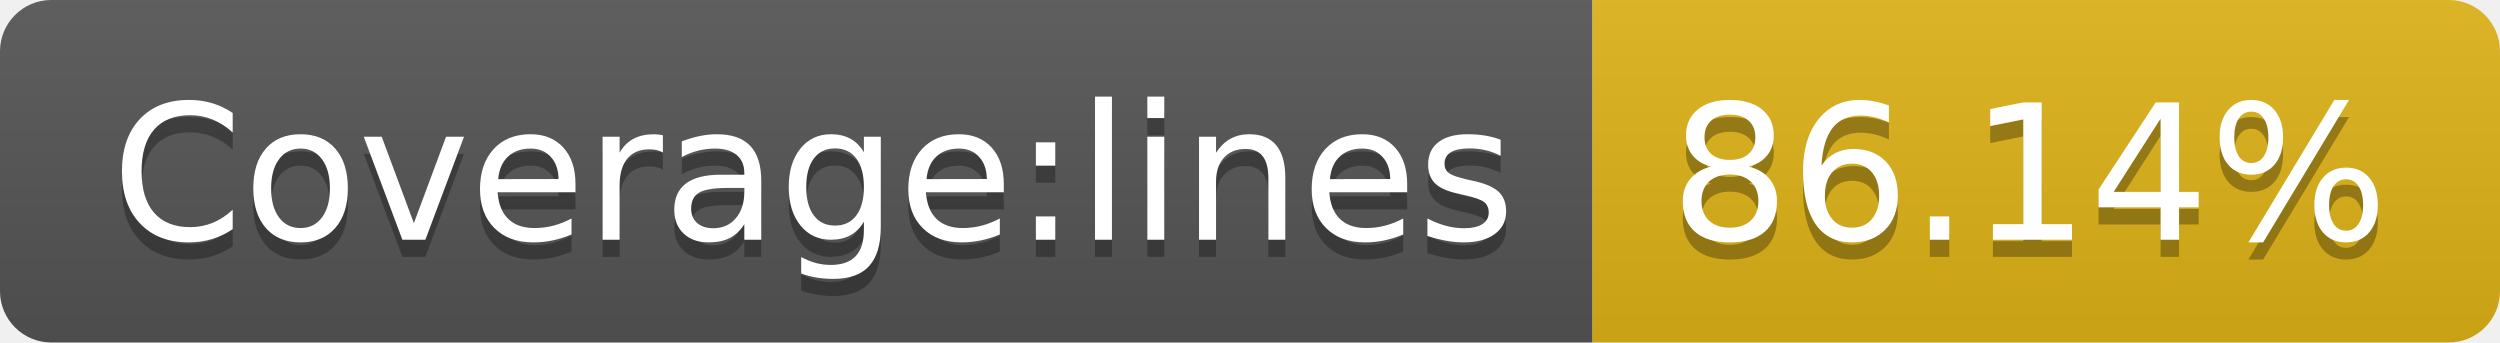
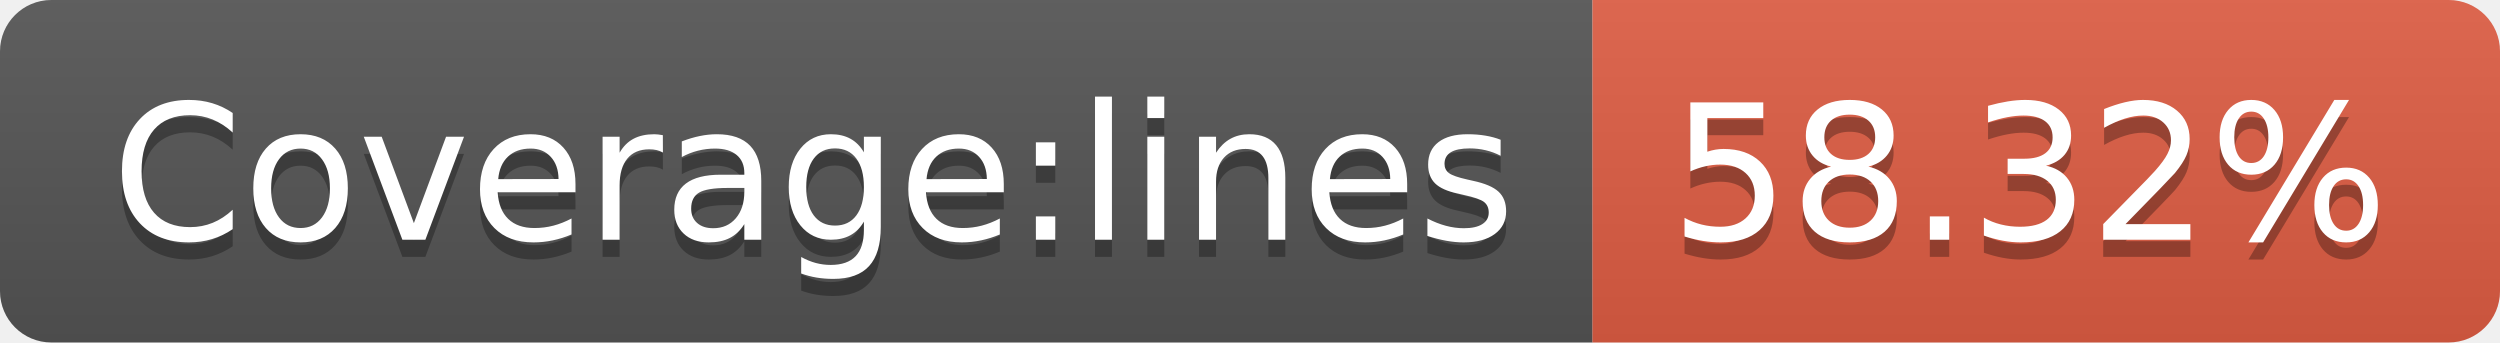
- <svg xmlns="http://www.w3.org/2000/svg" width="146" height="20" role="img" aria-label="Coverage:lines: 86.14%">
+ <svg xmlns="http://www.w3.org/2000/svg" width="146" height="20" role="img" aria-label="Coverage:lines: 58.32%">
  <linearGradient id="s" x2="0" y2="100%">
    <stop offset="0" stop-color="#bbb" stop-opacity=".1" />
    <stop offset="1" stop-opacity=".1" />
  </linearGradient>
  <clipPath id="r">
    <rect width="146" height="20" rx="3" fill="#fff" />
  </clipPath>
  <g clip-path="url(#r)">
    <rect width="93" height="20" fill="#555" />
-     <rect x="93" width="53" height="20" fill="#dfb317" />
+     <rect x="93" width="53" height="20" fill="#e05d44" />
    <rect width="146" height="20" fill="url(#s)" />
  </g>
  <g fill="#fff" text-anchor="middle" font-family="Verdana,Geneva,DejaVu Sans,sans-serif" text-rendering="geometricPrecision" font-size="110">
    <text aria-hidden="true" x="475" y="150" fill="#010101" fill-opacity=".3" transform="scale(.1)" textLength="830">Coverage:lines</text>
    <text x="475" y="140" transform="scale(.1)" fill="#fff" textLength="830">Coverage:lines</text>
-     <text aria-hidden="true" x="1185" y="150" fill="#010101" fill-opacity=".3" transform="scale(.1)" textLength="430">86.14%</text>
-     <text x="1185" y="140" transform="scale(.1)" fill="#fff" textLength="430">86.14%</text>
+     <text aria-hidden="true" x="1185" y="150" fill="#010101" fill-opacity=".3" transform="scale(.1)" textLength="430">58.32%</text>
+     <text x="1185" y="140" transform="scale(.1)" fill="#fff" textLength="430">58.32%</text>
  </g>
</svg>
